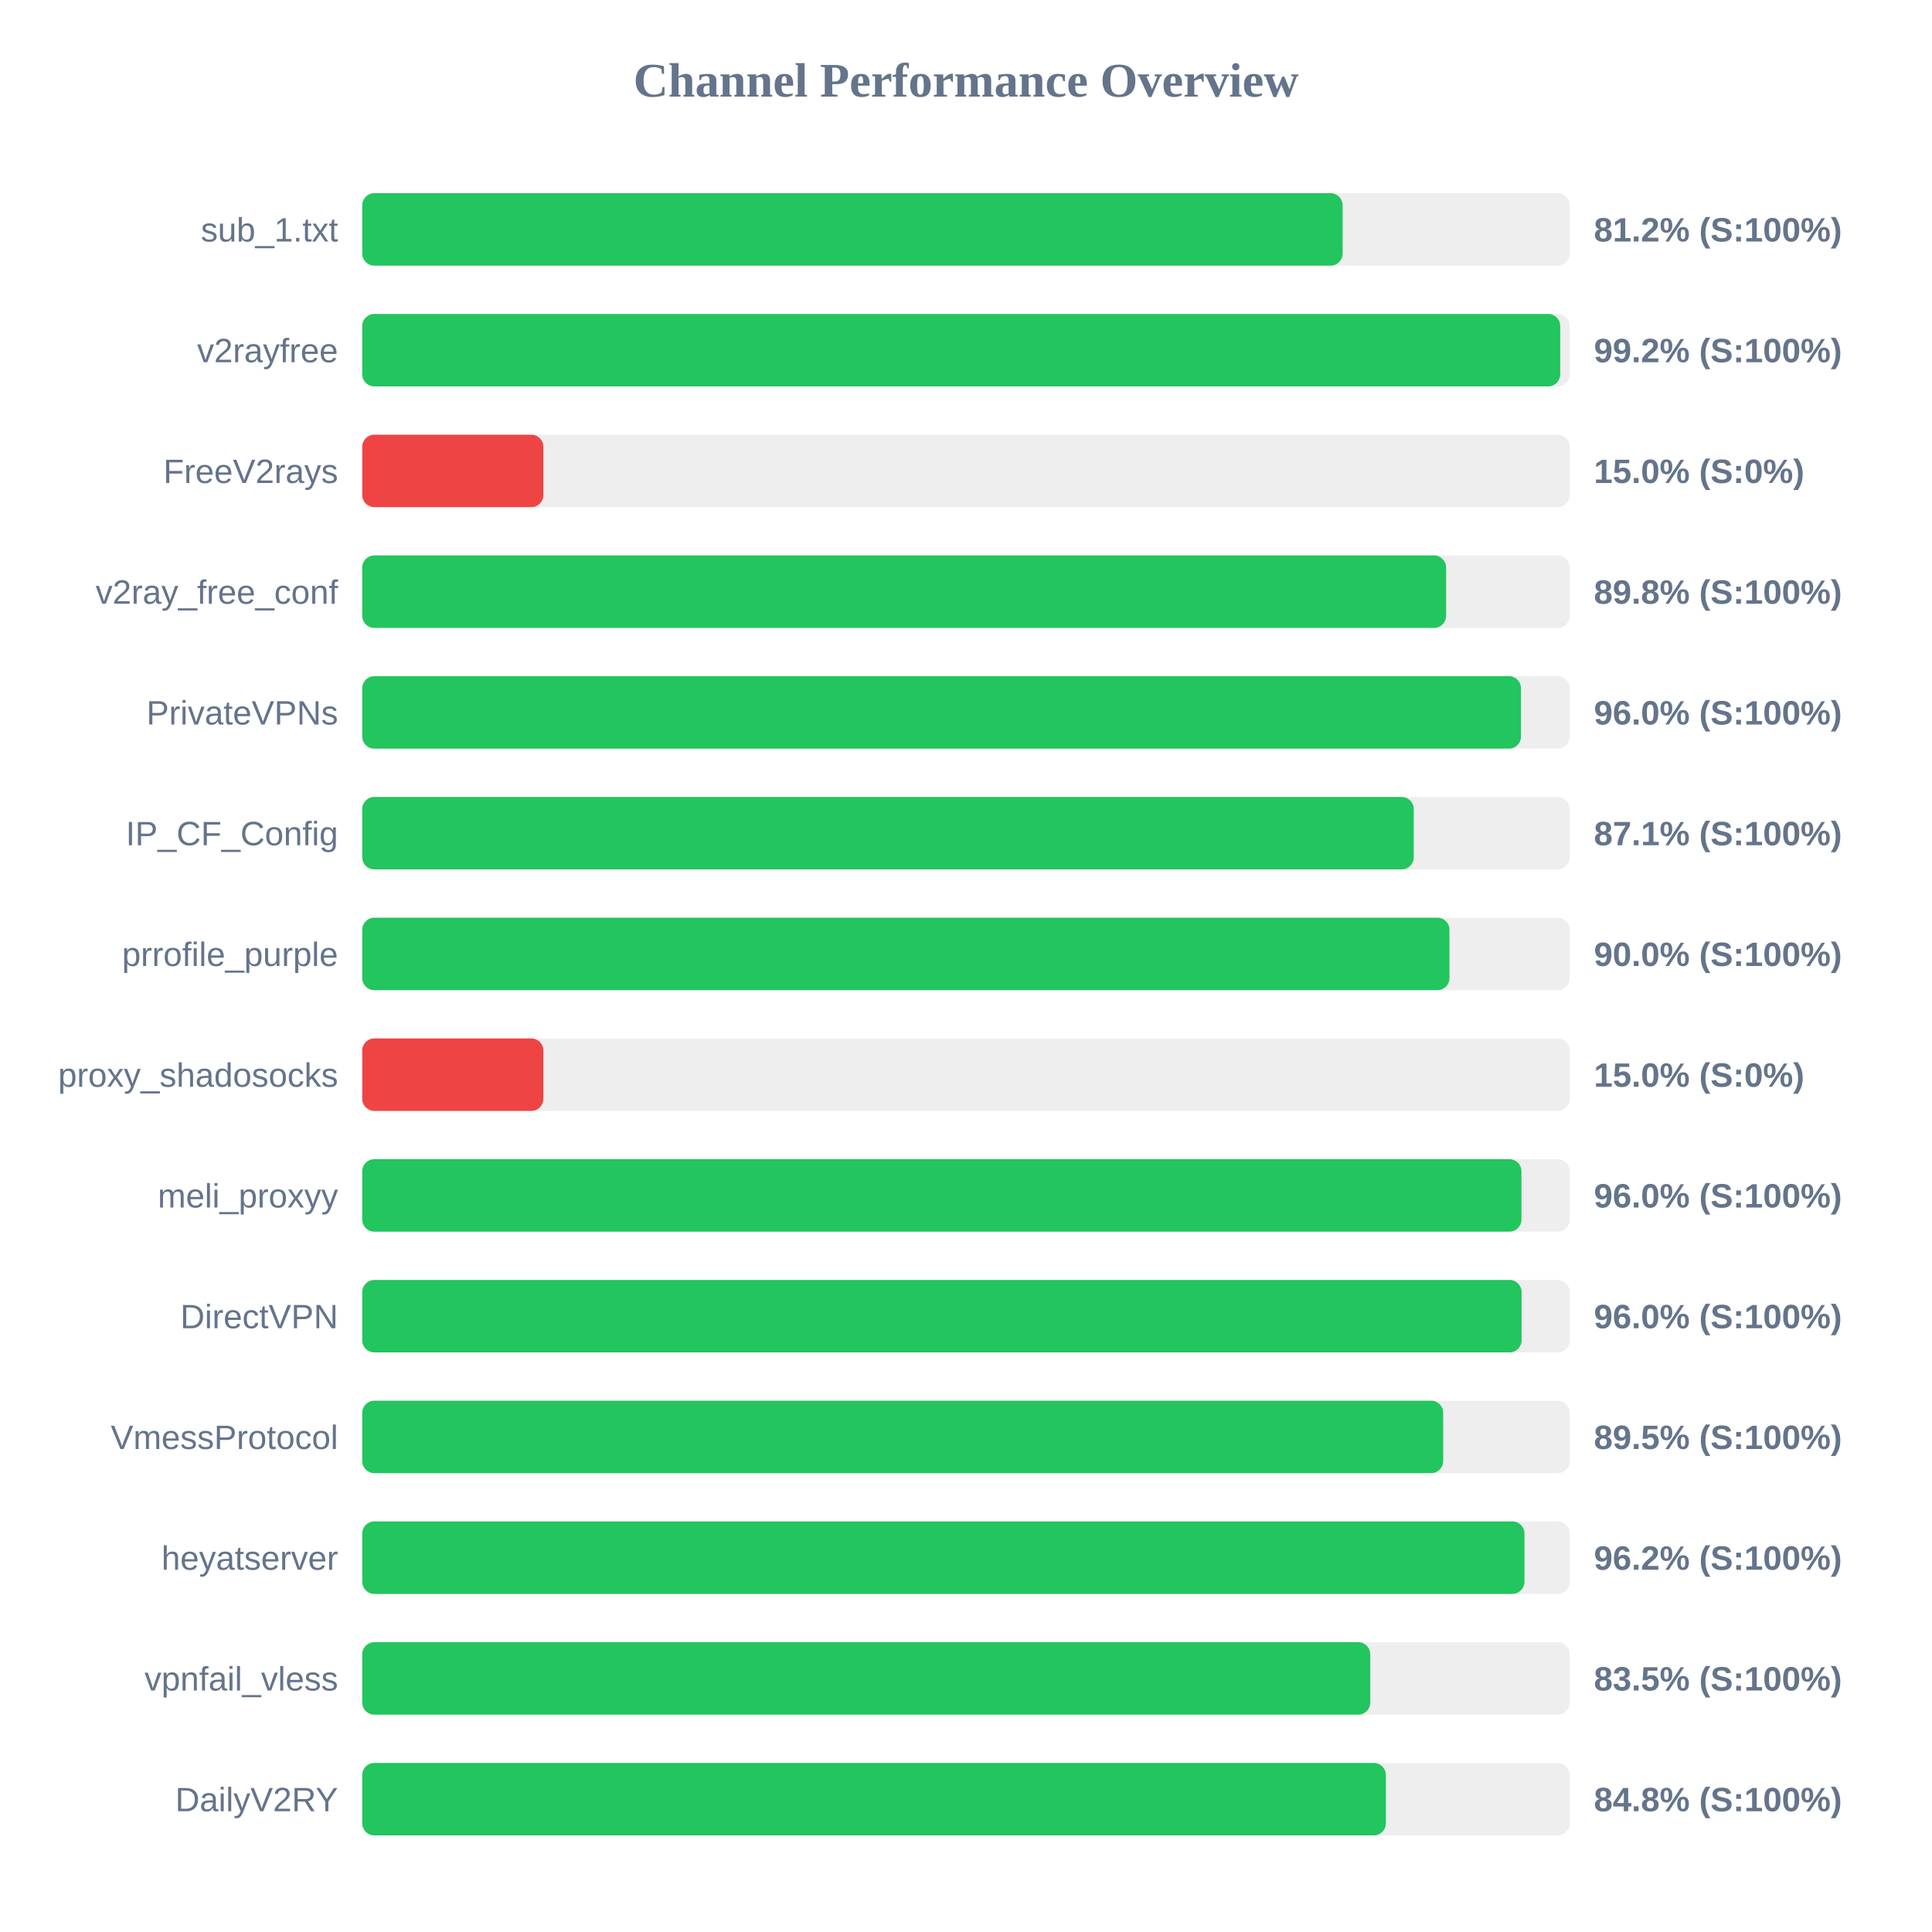
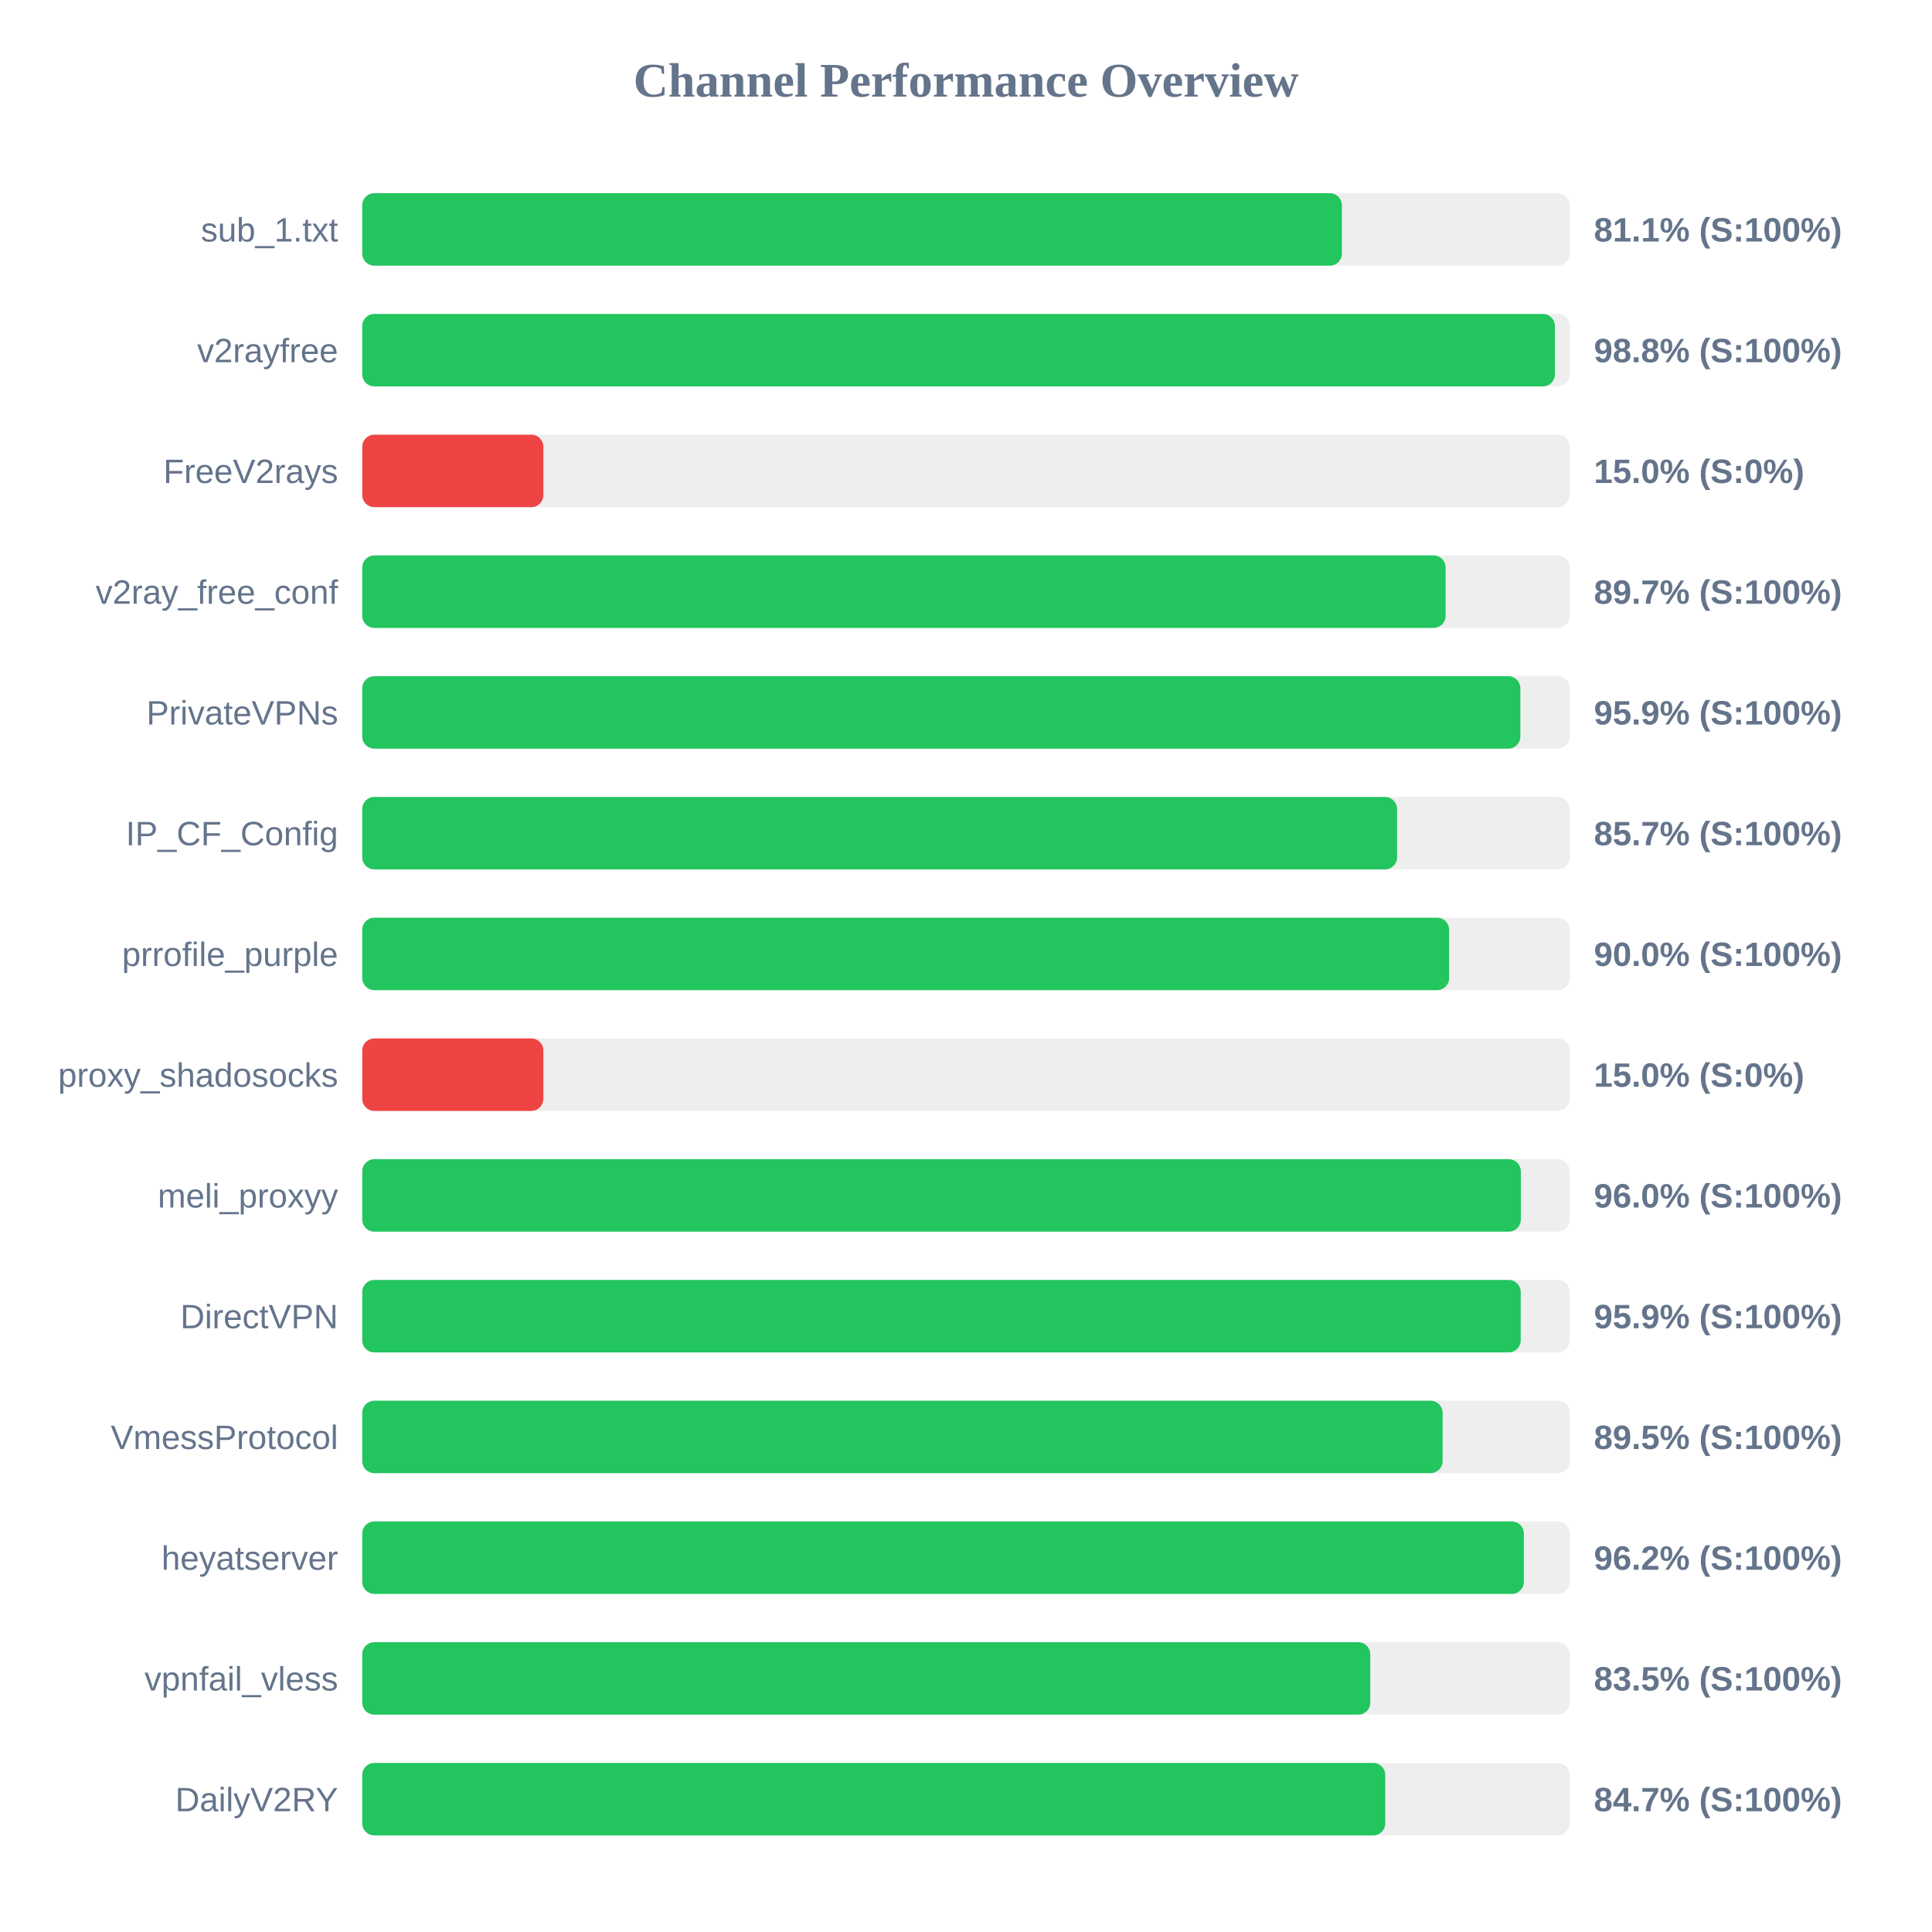
<svg xmlns="http://www.w3.org/2000/svg" width="800" height="800" version="1.1">
  <style>
        .row { font: 14px Arial; fill: #64748b; }
        .score { font: bold 14px Arial; fill: #64748b; }
    </style>
  <text x="400" y="40" text-anchor="middle" font-size="20px" font-weight="bold" fill="#64748b">Channel Performance Overview</text>
  <rect x="150" y="80" width="500" height="30" fill="#eee" rx="5" />
-   <rect x="150" y="80" width="405.95" height="30" fill="#22c55e" rx="5" />
+   <rect x="150" y="80" width="405.65" height="30" fill="#22c55e" rx="5" />
  <text x="140" y="100" text-anchor="end" class="row">sub_1.txt</text>
-   <text x="660" y="100" text-anchor="start" class="score">81.2% (S:100%)</text>
+   <text x="660" y="100" text-anchor="start" class="score">81.1% (S:100%)</text>
  <rect x="150" y="130" width="500" height="30" fill="#eee" rx="5" />
-   <rect x="150" y="130" width="496.05" height="30" fill="#22c55e" rx="5" />
+   <rect x="150" y="130" width="493.85" height="30" fill="#22c55e" rx="5" />
  <text x="140" y="150" text-anchor="end" class="row">v2rayfree</text>
-   <text x="660" y="150" text-anchor="start" class="score">99.2% (S:100%)</text>
+   <text x="660" y="150" text-anchor="start" class="score">98.8% (S:100%)</text>
  <rect x="150" y="180" width="500" height="30" fill="#eee" rx="5" />
  <rect x="150" y="180" width="75.0" height="30" fill="#ef4444" rx="5" />
  <text x="140" y="200" text-anchor="end" class="row">FreeV2rays</text>
  <text x="660" y="200" text-anchor="start" class="score">15.0% (S:0%)</text>
  <rect x="150" y="230" width="500" height="30" fill="#eee" rx="5" />
-   <rect x="150" y="230" width="448.8" height="30" fill="#22c55e" rx="5" />
+   <rect x="150" y="230" width="448.6" height="30" fill="#22c55e" rx="5" />
  <text x="140" y="250" text-anchor="end" class="row">v2ray_free_conf</text>
-   <text x="660" y="250" text-anchor="start" class="score">89.8% (S:100%)</text>
+   <text x="660" y="250" text-anchor="start" class="score">89.7% (S:100%)</text>
  <rect x="150" y="280" width="500" height="30" fill="#eee" rx="5" />
-   <rect x="150" y="280" width="479.8" height="30" fill="#22c55e" rx="5" />
+   <rect x="150" y="280" width="479.55" height="30" fill="#22c55e" rx="5" />
  <text x="140" y="300" text-anchor="end" class="row">PrivateVPNs</text>
-   <text x="660" y="300" text-anchor="start" class="score">96.0% (S:100%)</text>
+   <text x="660" y="300" text-anchor="start" class="score">95.9% (S:100%)</text>
  <rect x="150" y="330" width="500" height="30" fill="#eee" rx="5" />
-   <rect x="150" y="330" width="435.4" height="30" fill="#22c55e" rx="5" />
+   <rect x="150" y="330" width="428.5" height="30" fill="#22c55e" rx="5" />
  <text x="140" y="350" text-anchor="end" class="row">IP_CF_Config</text>
-   <text x="660" y="350" text-anchor="start" class="score">87.1% (S:100%)</text>
+   <text x="660" y="350" text-anchor="start" class="score">85.7% (S:100%)</text>
  <rect x="150" y="380" width="500" height="30" fill="#eee" rx="5" />
-   <rect x="150" y="380" width="450.2" height="30" fill="#22c55e" rx="5" />
+   <rect x="150" y="380" width="450.05" height="30" fill="#22c55e" rx="5" />
  <text x="140" y="400" text-anchor="end" class="row">prrofile_purple</text>
  <text x="660" y="400" text-anchor="start" class="score">90.0% (S:100%)</text>
  <rect x="150" y="430" width="500" height="30" fill="#eee" rx="5" />
  <rect x="150" y="430" width="75.0" height="30" fill="#ef4444" rx="5" />
  <text x="140" y="450" text-anchor="end" class="row">proxy_shadosocks</text>
  <text x="660" y="450" text-anchor="start" class="score">15.0% (S:0%)</text>
  <rect x="150" y="480" width="500" height="30" fill="#eee" rx="5" />
-   <rect x="150" y="480" width="480.0" height="30" fill="#22c55e" rx="5" />
+   <rect x="150" y="480" width="479.75" height="30" fill="#22c55e" rx="5" />
  <text x="140" y="500" text-anchor="end" class="row">meli_proxyy</text>
  <text x="660" y="500" text-anchor="start" class="score">96.0% (S:100%)</text>
  <rect x="150" y="530" width="500" height="30" fill="#eee" rx="5" />
-   <rect x="150" y="530" width="480.05" height="30" fill="#22c55e" rx="5" />
+   <rect x="150" y="530" width="479.7" height="30" fill="#22c55e" rx="5" />
  <text x="140" y="550" text-anchor="end" class="row">DirectVPN</text>
-   <text x="660" y="550" text-anchor="start" class="score">96.0% (S:100%)</text>
+   <text x="660" y="550" text-anchor="start" class="score">95.9% (S:100%)</text>
  <rect x="150" y="580" width="500" height="30" fill="#eee" rx="5" />
-   <rect x="150" y="580" width="447.6" height="30" fill="#22c55e" rx="5" />
+   <rect x="150" y="580" width="447.35" height="30" fill="#22c55e" rx="5" />
  <text x="140" y="600" text-anchor="end" class="row">VmessProtocol</text>
  <text x="660" y="600" text-anchor="start" class="score">89.5% (S:100%)</text>
  <rect x="150" y="630" width="500" height="30" fill="#eee" rx="5" />
-   <rect x="150" y="630" width="481.25" height="30" fill="#22c55e" rx="5" />
+   <rect x="150" y="630" width="481.0" height="30" fill="#22c55e" rx="5" />
  <text x="140" y="650" text-anchor="end" class="row">heyatserver</text>
  <text x="660" y="650" text-anchor="start" class="score">96.2% (S:100%)</text>
  <rect x="150" y="680" width="500" height="30" fill="#eee" rx="5" />
  <rect x="150" y="680" width="417.4" height="30" fill="#22c55e" rx="5" />
  <text x="140" y="700" text-anchor="end" class="row">vpnfail_vless</text>
  <text x="660" y="700" text-anchor="start" class="score">83.5% (S:100%)</text>
  <rect x="150" y="730" width="500" height="30" fill="#eee" rx="5" />
-   <rect x="150" y="730" width="423.85" height="30" fill="#22c55e" rx="5" />
+   <rect x="150" y="730" width="423.6" height="30" fill="#22c55e" rx="5" />
  <text x="140" y="750" text-anchor="end" class="row">DailyV2RY</text>
-   <text x="660" y="750" text-anchor="start" class="score">84.8% (S:100%)</text>
+   <text x="660" y="750" text-anchor="start" class="score">84.7% (S:100%)</text>
</svg>
